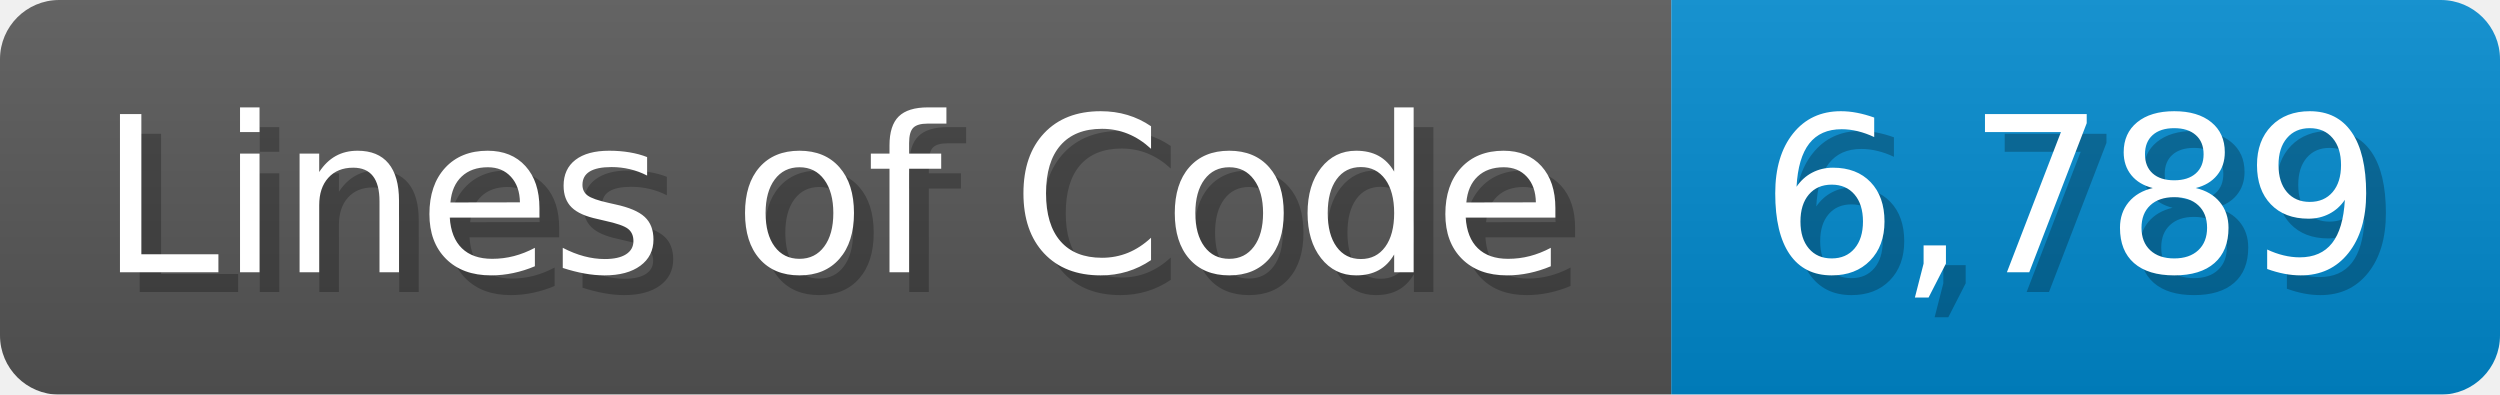
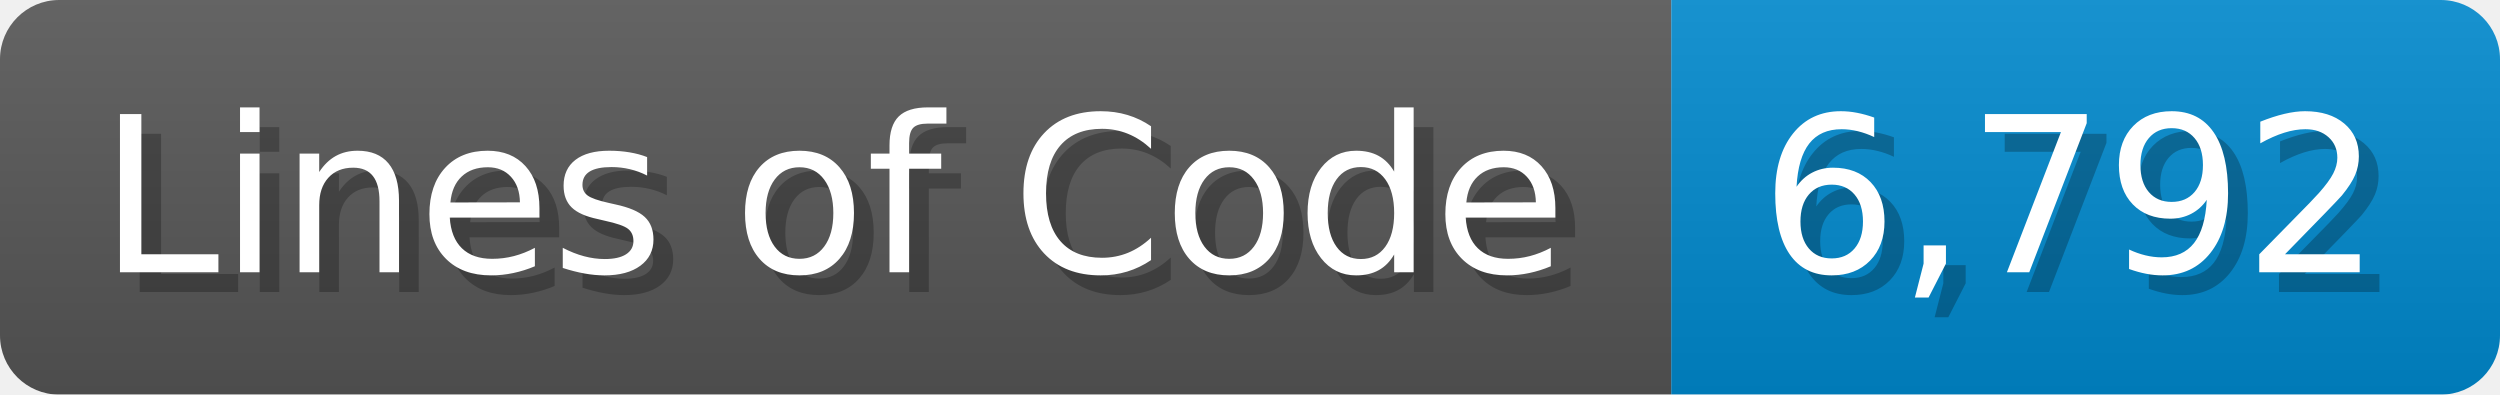
<svg xmlns="http://www.w3.org/2000/svg" width="126.7" height="20" viewBox="0 0 1267 200">
  <linearGradient id="a" x2="0" y2="100%">
    <stop offset="0" stop-opacity=".1" stop-color="#EEE" />
    <stop offset="1" stop-opacity=".1" />
  </linearGradient>
  <mask id="m">
    <rect width="1267" height="200" rx="30" fill="#FFF" />
  </mask>
  <g mask="url(#m)">
    <rect width="847" height="200" fill="#555" />
    <rect width="420" height="200" fill="#08C" x="847" />
    <rect width="1267" height="200" fill="url(#a)" />
  </g>
  <g fill="#fff" text-anchor="start" font-family="Verdana,DejaVu Sans,sans-serif" font-size="110">
    <text x="60" y="148" textLength="747" fill="#000" opacity="0.25">Lines of Code</text>
    <text x="50" y="138" textLength="747">Lines of Code</text>
-     <text x="902" y="148" textLength="320" fill="#000" opacity="0.25">6,789</text>
-     <text x="892" y="138" textLength="320">6,789</text>
+     <text x="902" y="148" textLength="320" fill="#000" opacity="0.25">6,792</text>
+     <text x="892" y="138" textLength="320">6,792</text>
  </g>
</svg>
